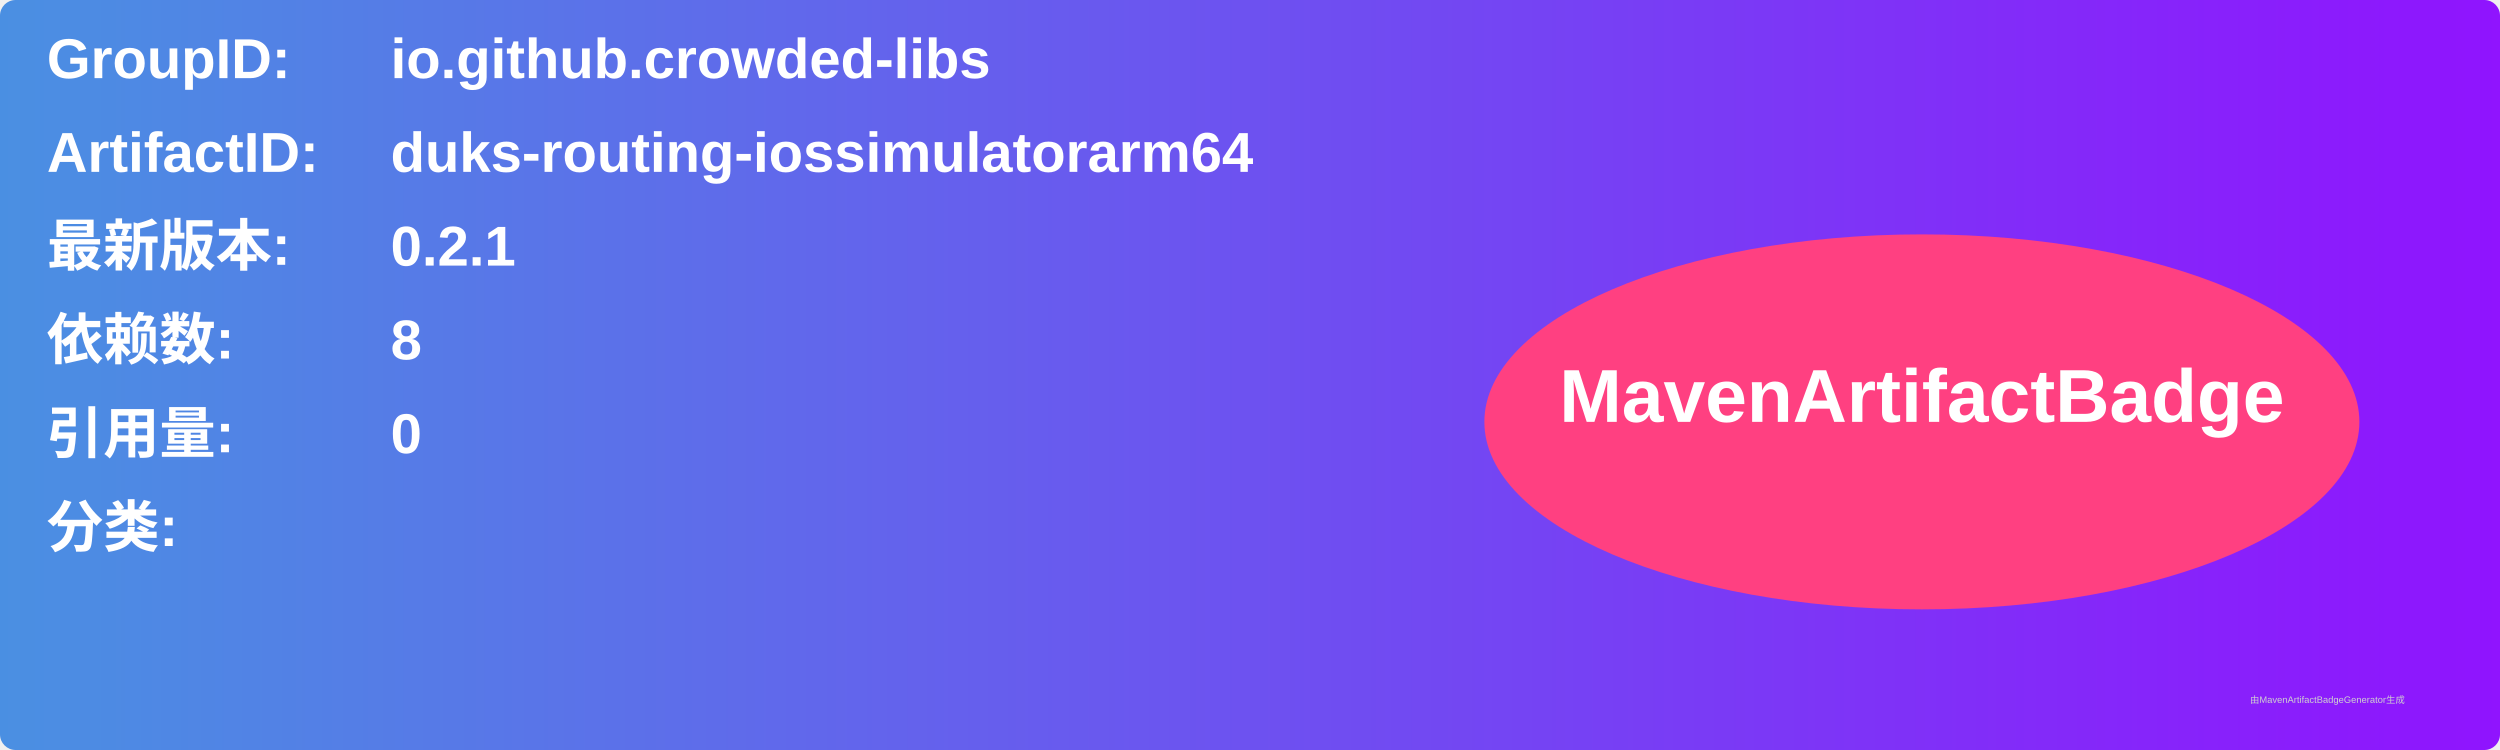
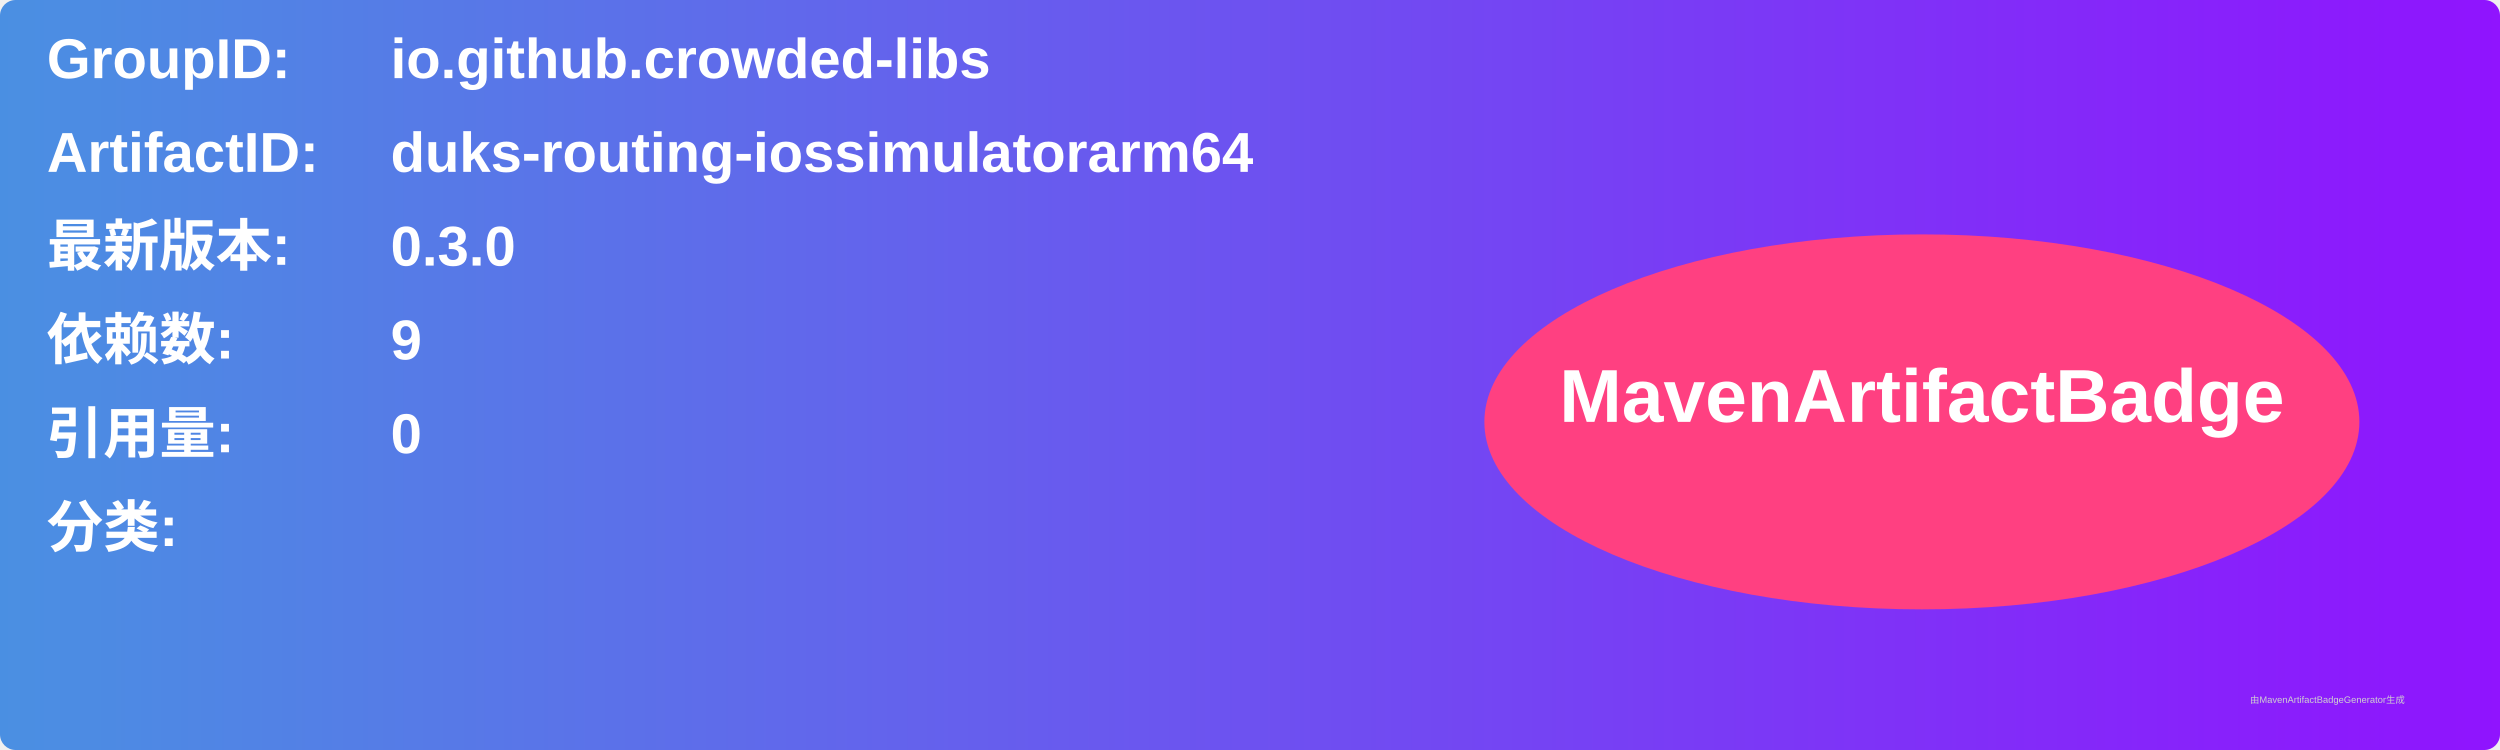
<svg xmlns="http://www.w3.org/2000/svg" width="800" height="240" viewBox="0 0 800 240">
  <linearGradient id="grad" x1="0%" y1="0%" x2="100%" y2="0%">
    <stop offset="0%" stop-color="#4a90e2" />
    <stop offset="100%" stop-color="#9013fe" />
  </linearGradient>
  <rect width="100%" height="100%" rx="5" ry="5" fill="url(#grad)" />
  <g transform="translate(15, 15)">
    <text x="0" y="10" font-family="Arial" font-size="18" fill="white" font-weight="bold" width="260">GroupID:</text>
    <text x="110" y="10" font-family="Arial" font-size="18" fill="white" font-weight="bold" width="460">io.github.crowded-libs</text>
    <text x="0" y="40" font-family="Arial" font-size="18" fill="white" font-weight="bold" width="260">ArtifactID:</text>
    <text x="110" y="40" font-family="Arial" font-size="18" fill="white" font-weight="bold" width="460">duks-routing-iossimulatorarm64</text>
    <text x="0" y="70" font-family="Arial" font-size="18" fill="white" font-weight="bold">最新版本:</text>
    <text x="110" y="70" font-family="Arial" font-size="18" fill="white" font-weight="bold">
-       <tspan font-weight="bold">0.2.1</tspan>
+       <tspan font-weight="bold">0.3.0</tspan>
    </text>
    <text x="0" y="100" font-family="Arial" font-size="18" fill="white" font-weight="bold">依赖数: </text>
    <text x="110" y="100" font-family="Arial" font-size="18" fill="white">
-       <tspan font-weight="bold">8</tspan>
+       <tspan font-weight="bold">9</tspan>
    </text>
    <text x="0" y="130" font-family="Arial" font-size="18" fill="white" font-weight="bold">引用量: </text>
    <text x="110" y="130" font-family="Arial" font-size="18" fill="white">
      <tspan font-weight="bold">0</tspan>
    </text>
    <text x="0" y="160" font-family="Arial" font-size="18" fill="white" font-weight="bold">分类:</text>
    <text x="10" y="190" font-family="Arial" font-size="10" fill="white">
      <tspan font-weight="bold" />
    </text>
    <ellipse cx="600" cy="120" rx="140" ry="60" fill="#ff4081" />
    <text x="600" y="120" text-anchor="middle" font-family="Arial" font-size="24" fill="white" font-weight="bold">MavenArtifactBadge</text>
  </g>
  <text x="720" y="225" font-family="Arial" font-size="3" fill="#d0d0d0">由MavenArtifactBadgeGenerator生成</text>
</svg>
